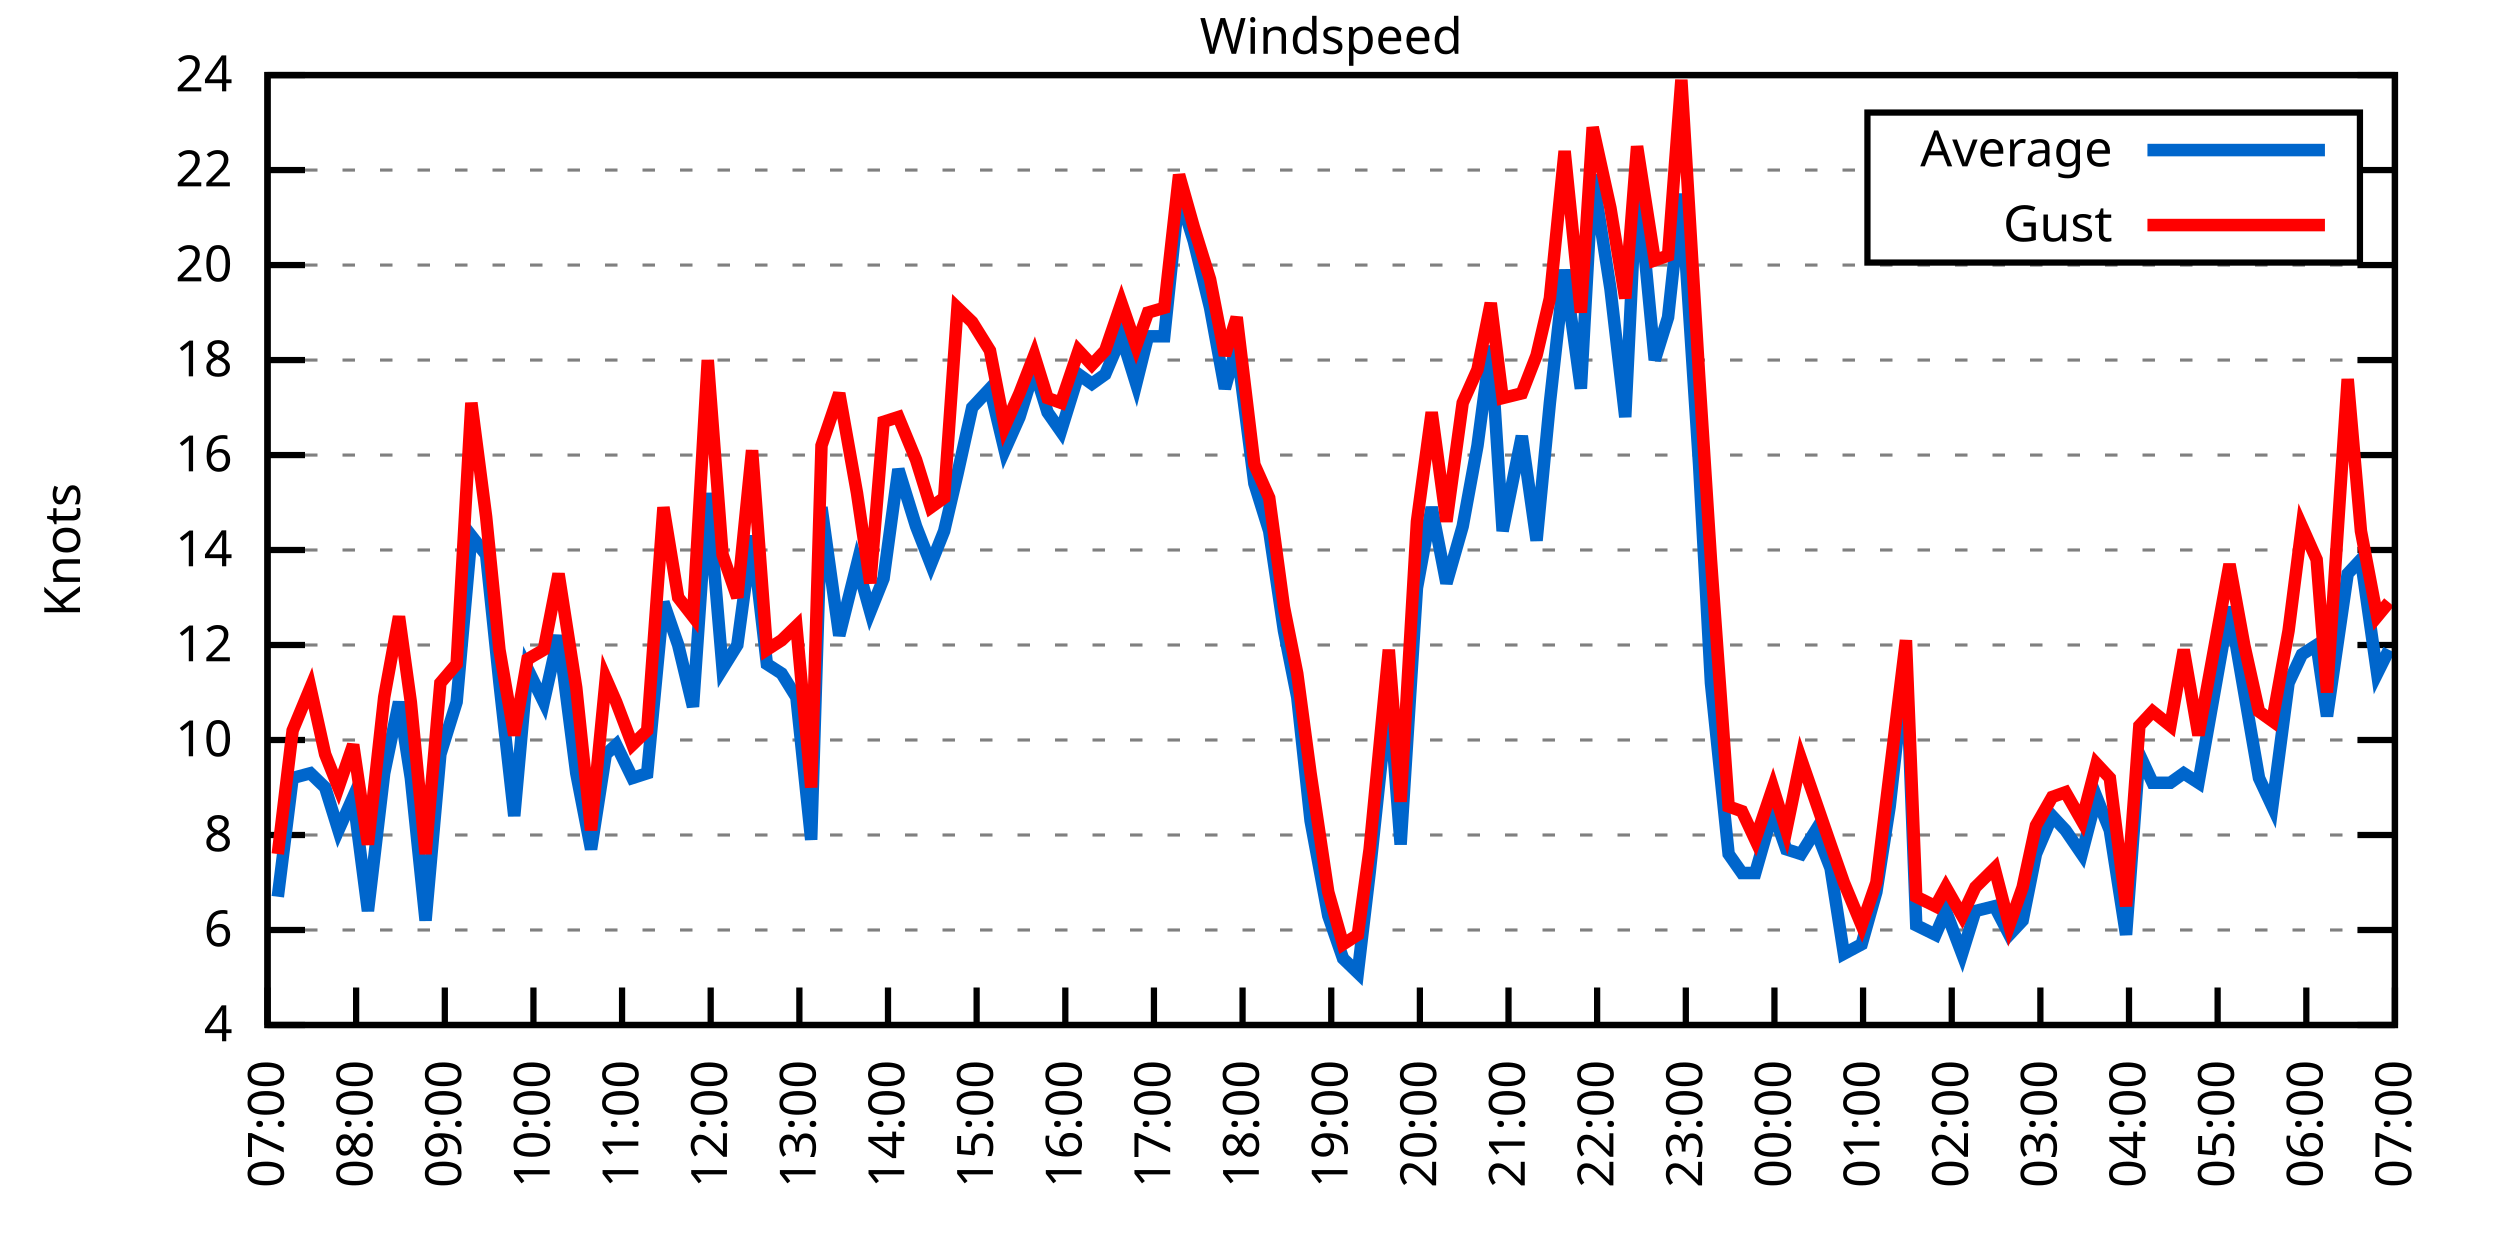
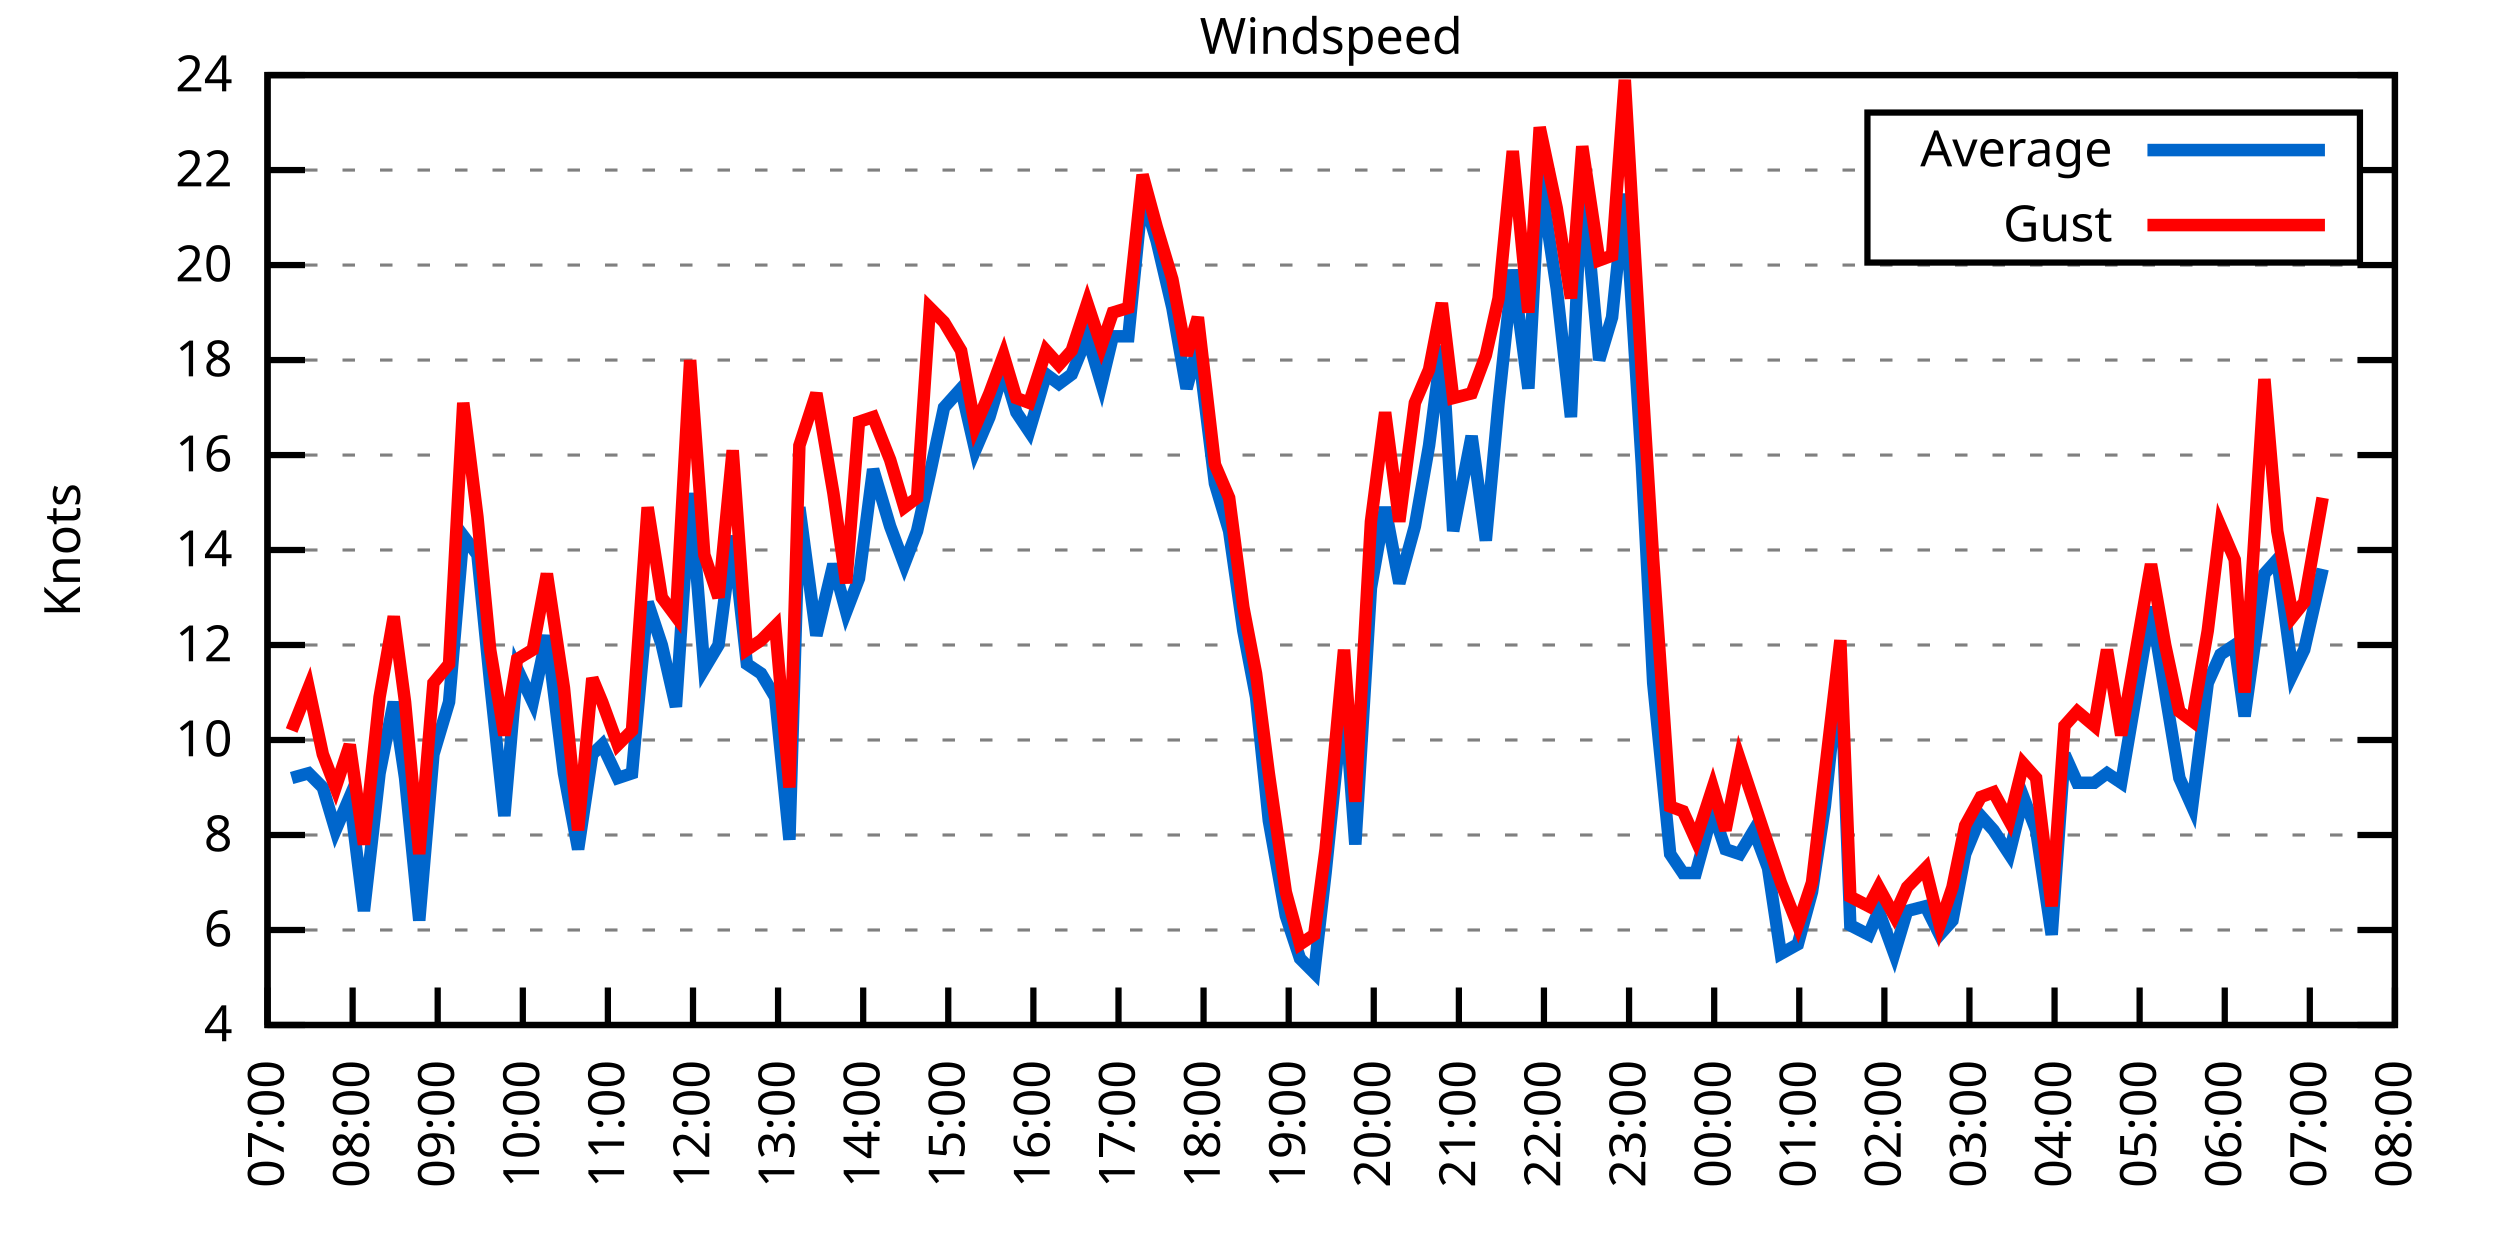
<svg xmlns="http://www.w3.org/2000/svg" xmlns:xlink="http://www.w3.org/1999/xlink" width="400" height="200" viewBox="0 0 400 200">
  <g id="gnuplot_canvas">
    <rect x="0" y="0" width="400" height="200" fill="none" />
    <defs>
      <circle id="gpDot" r="0.5" stroke-width="0.5" stroke="currentColor" />
      <path id="gpPt0" stroke-width="0.333" stroke="currentColor" d="M-1,0 h2 M0,-1 v2" />
      <path id="gpPt1" stroke-width="0.333" stroke="currentColor" d="M-1,-1 L1,1 M1,-1 L-1,1" />
      <path id="gpPt2" stroke-width="0.333" stroke="currentColor" d="M-1,0 L1,0 M0,-1 L0,1 M-1,-1 L1,1 M-1,1 L1,-1" />
      <rect id="gpPt3" stroke-width="0.333" stroke="currentColor" x="-1" y="-1" width="2" height="2" />
      <rect id="gpPt4" stroke-width="0.333" stroke="currentColor" fill="currentColor" x="-1" y="-1" width="2" height="2" />
      <circle id="gpPt5" stroke-width="0.333" stroke="currentColor" cx="0" cy="0" r="1" />
      <use xlink:href="#gpPt5" id="gpPt6" fill="currentColor" stroke="none" />
      <path id="gpPt7" stroke-width="0.333" stroke="currentColor" d="M0,-1.33 L-1.33,0.67 L1.33,0.67 z" />
      <use xlink:href="#gpPt7" id="gpPt8" fill="currentColor" stroke="none" />
      <use xlink:href="#gpPt7" id="gpPt9" stroke="currentColor" transform="rotate(180)" />
      <use xlink:href="#gpPt9" id="gpPt10" fill="currentColor" stroke="none" />
      <use xlink:href="#gpPt3" id="gpPt11" stroke="currentColor" transform="rotate(45)" />
      <use xlink:href="#gpPt11" id="gpPt12" fill="currentColor" stroke="none" />
      <path id="gpPt13" stroke-width="0.333" stroke="currentColor" d="M0,1.330 L1.265,0.411 L0.782,-1.067 L-0.782,-1.076 L-1.265,0.411 z" />
      <use xlink:href="#gpPt13" id="gpPt14" fill="currentColor" stroke="none" />
      <filter id="textbox" filterUnits="objectBoundingBox" x="0" y="0" height="1" width="1">
        <feFlood flood-color="white" flood-opacity="1" result="bgnd" />
        <feComposite in="SourceGraphic" in2="bgnd" operator="atop" />
      </filter>
      <filter id="greybox" filterUnits="objectBoundingBox" x="0" y="0" height="1" width="1">
        <feFlood flood-color="lightgrey" flood-opacity="1" result="grey" />
        <feComposite in="SourceGraphic" in2="grey" operator="atop" />
      </filter>
    </defs>
    <g fill="none" color="white" stroke="currentColor" stroke-width="1.00" stroke-linecap="butt" stroke-linejoin="miter">
</g>
    <g fill="none" color="black" stroke="currentColor" stroke-width="1.00" stroke-linecap="butt" stroke-linejoin="miter">
      <g stroke="none" shape-rendering="crispEdges">
        <polygon fill="rgb(255, 255, 255)" points="42.80,164.00 383.18,164.00 383.18,12.02 42.80,12.02 " />
      </g>
    </g>
    <g fill="none" color="black" stroke="currentColor" stroke-width="1.00" stroke-linecap="butt" stroke-linejoin="miter">
</g>
    <g fill="none" color="black" stroke="black" stroke-width="0.50" stroke-linecap="butt" stroke-linejoin="miter">
</g>
    <g fill="none" color="gray" stroke="currentColor" stroke-width="0.50" stroke-linecap="butt" stroke-linejoin="miter">
      <path stroke="gray" stroke-dasharray="2,4" class="gridline" d="M42.80,164.00 L383.19,164.00  " />
    </g>
    <g fill="none" color="gray" stroke="gray" stroke-width="1.00" stroke-linecap="butt" stroke-linejoin="miter">
</g>
    <g fill="none" color="black" stroke="currentColor" stroke-width="1.00" stroke-linecap="butt" stroke-linejoin="miter">
      <path stroke="black" d="M42.80,164.00 L48.80,164.00 M383.19,164.00 L377.19,164.00  " />
      <g transform="translate(37.20,166.60)" stroke="none" fill="black" font-family="Sans" font-size="8.00" text-anchor="end">
        <text>
          <tspan font-family="Sans"> 4</tspan>
        </text>
      </g>
    </g>
    <g fill="none" color="black" stroke="currentColor" stroke-width="1.00" stroke-linecap="butt" stroke-linejoin="miter">
</g>
    <g fill="none" color="black" stroke="black" stroke-width="0.50" stroke-linecap="butt" stroke-linejoin="miter">
</g>
    <g fill="none" color="gray" stroke="currentColor" stroke-width="0.50" stroke-linecap="butt" stroke-linejoin="miter">
      <path stroke="gray" stroke-dasharray="2,4" class="gridline" d="M42.80,148.80 L383.19,148.80  " />
    </g>
    <g fill="none" color="gray" stroke="gray" stroke-width="1.00" stroke-linecap="butt" stroke-linejoin="miter">
</g>
    <g fill="none" color="black" stroke="currentColor" stroke-width="1.00" stroke-linecap="butt" stroke-linejoin="miter">
      <path stroke="black" d="M42.80,148.80 L48.80,148.80 M383.19,148.80 L377.19,148.80  " />
      <g transform="translate(37.20,151.40)" stroke="none" fill="black" font-family="Sans" font-size="8.00" text-anchor="end">
        <text>
          <tspan font-family="Sans"> 6</tspan>
        </text>
      </g>
    </g>
    <g fill="none" color="black" stroke="currentColor" stroke-width="1.00" stroke-linecap="butt" stroke-linejoin="miter">
</g>
    <g fill="none" color="black" stroke="black" stroke-width="0.50" stroke-linecap="butt" stroke-linejoin="miter">
</g>
    <g fill="none" color="gray" stroke="currentColor" stroke-width="0.50" stroke-linecap="butt" stroke-linejoin="miter">
      <path stroke="gray" stroke-dasharray="2,4" class="gridline" d="M42.80,133.60 L383.19,133.60  " />
    </g>
    <g fill="none" color="gray" stroke="gray" stroke-width="1.00" stroke-linecap="butt" stroke-linejoin="miter">
</g>
    <g fill="none" color="black" stroke="currentColor" stroke-width="1.00" stroke-linecap="butt" stroke-linejoin="miter">
      <path stroke="black" d="M42.80,133.60 L48.80,133.60 M383.19,133.60 L377.19,133.60  " />
      <g transform="translate(37.20,136.20)" stroke="none" fill="black" font-family="Sans" font-size="8.00" text-anchor="end">
        <text>
          <tspan font-family="Sans"> 8</tspan>
        </text>
      </g>
    </g>
    <g fill="none" color="black" stroke="currentColor" stroke-width="1.00" stroke-linecap="butt" stroke-linejoin="miter">
</g>
    <g fill="none" color="black" stroke="black" stroke-width="0.50" stroke-linecap="butt" stroke-linejoin="miter">
</g>
    <g fill="none" color="gray" stroke="currentColor" stroke-width="0.50" stroke-linecap="butt" stroke-linejoin="miter">
      <path stroke="gray" stroke-dasharray="2,4" class="gridline" d="M42.80,118.40 L383.19,118.40  " />
    </g>
    <g fill="none" color="gray" stroke="gray" stroke-width="1.00" stroke-linecap="butt" stroke-linejoin="miter">
</g>
    <g fill="none" color="black" stroke="currentColor" stroke-width="1.00" stroke-linecap="butt" stroke-linejoin="miter">
      <path stroke="black" d="M42.80,118.40 L48.80,118.40 M383.19,118.40 L377.19,118.40  " />
      <g transform="translate(37.20,121.00)" stroke="none" fill="black" font-family="Sans" font-size="8.00" text-anchor="end">
        <text>
          <tspan font-family="Sans"> 10</tspan>
        </text>
      </g>
    </g>
    <g fill="none" color="black" stroke="currentColor" stroke-width="1.00" stroke-linecap="butt" stroke-linejoin="miter">
</g>
    <g fill="none" color="black" stroke="black" stroke-width="0.50" stroke-linecap="butt" stroke-linejoin="miter">
</g>
    <g fill="none" color="gray" stroke="currentColor" stroke-width="0.50" stroke-linecap="butt" stroke-linejoin="miter">
      <path stroke="gray" stroke-dasharray="2,4" class="gridline" d="M42.80,103.20 L383.19,103.20  " />
    </g>
    <g fill="none" color="gray" stroke="gray" stroke-width="1.00" stroke-linecap="butt" stroke-linejoin="miter">
</g>
    <g fill="none" color="black" stroke="currentColor" stroke-width="1.00" stroke-linecap="butt" stroke-linejoin="miter">
      <path stroke="black" d="M42.80,103.20 L48.80,103.20 M383.19,103.20 L377.19,103.20  " />
      <g transform="translate(37.20,105.80)" stroke="none" fill="black" font-family="Sans" font-size="8.00" text-anchor="end">
        <text>
          <tspan font-family="Sans"> 12</tspan>
        </text>
      </g>
    </g>
    <g fill="none" color="black" stroke="currentColor" stroke-width="1.00" stroke-linecap="butt" stroke-linejoin="miter">
</g>
    <g fill="none" color="black" stroke="black" stroke-width="0.50" stroke-linecap="butt" stroke-linejoin="miter">
</g>
    <g fill="none" color="gray" stroke="currentColor" stroke-width="0.50" stroke-linecap="butt" stroke-linejoin="miter">
      <path stroke="gray" stroke-dasharray="2,4" class="gridline" d="M42.80,88.00 L383.19,88.00  " />
    </g>
    <g fill="none" color="gray" stroke="gray" stroke-width="1.00" stroke-linecap="butt" stroke-linejoin="miter">
</g>
    <g fill="none" color="black" stroke="currentColor" stroke-width="1.00" stroke-linecap="butt" stroke-linejoin="miter">
      <path stroke="black" d="M42.80,88.00 L48.80,88.00 M383.19,88.00 L377.19,88.00  " />
      <g transform="translate(37.20,90.60)" stroke="none" fill="black" font-family="Sans" font-size="8.00" text-anchor="end">
        <text>
          <tspan font-family="Sans"> 14</tspan>
        </text>
      </g>
    </g>
    <g fill="none" color="black" stroke="currentColor" stroke-width="1.00" stroke-linecap="butt" stroke-linejoin="miter">
</g>
    <g fill="none" color="black" stroke="black" stroke-width="0.50" stroke-linecap="butt" stroke-linejoin="miter">
</g>
    <g fill="none" color="gray" stroke="currentColor" stroke-width="0.50" stroke-linecap="butt" stroke-linejoin="miter">
      <path stroke="gray" stroke-dasharray="2,4" class="gridline" d="M42.80,72.81 L383.19,72.81  " />
    </g>
    <g fill="none" color="gray" stroke="gray" stroke-width="1.00" stroke-linecap="butt" stroke-linejoin="miter">
</g>
    <g fill="none" color="black" stroke="currentColor" stroke-width="1.00" stroke-linecap="butt" stroke-linejoin="miter">
      <path stroke="black" d="M42.80,72.81 L48.80,72.81 M383.19,72.81 L377.19,72.81  " />
      <g transform="translate(37.20,75.41)" stroke="none" fill="black" font-family="Sans" font-size="8.00" text-anchor="end">
        <text>
          <tspan font-family="Sans"> 16</tspan>
        </text>
      </g>
    </g>
    <g fill="none" color="black" stroke="currentColor" stroke-width="1.00" stroke-linecap="butt" stroke-linejoin="miter">
</g>
    <g fill="none" color="black" stroke="black" stroke-width="0.50" stroke-linecap="butt" stroke-linejoin="miter">
</g>
    <g fill="none" color="gray" stroke="currentColor" stroke-width="0.50" stroke-linecap="butt" stroke-linejoin="miter">
      <path stroke="gray" stroke-dasharray="2,4" class="gridline" d="M42.80,57.61 L383.19,57.61  " />
    </g>
    <g fill="none" color="gray" stroke="gray" stroke-width="1.00" stroke-linecap="butt" stroke-linejoin="miter">
</g>
    <g fill="none" color="black" stroke="currentColor" stroke-width="1.00" stroke-linecap="butt" stroke-linejoin="miter">
      <path stroke="black" d="M42.80,57.61 L48.80,57.61 M383.19,57.61 L377.19,57.61  " />
      <g transform="translate(37.20,60.21)" stroke="none" fill="black" font-family="Sans" font-size="8.00" text-anchor="end">
        <text>
          <tspan font-family="Sans"> 18</tspan>
        </text>
      </g>
    </g>
    <g fill="none" color="black" stroke="currentColor" stroke-width="1.00" stroke-linecap="butt" stroke-linejoin="miter">
</g>
    <g fill="none" color="black" stroke="black" stroke-width="0.50" stroke-linecap="butt" stroke-linejoin="miter">
</g>
    <g fill="none" color="gray" stroke="currentColor" stroke-width="0.50" stroke-linecap="butt" stroke-linejoin="miter">
      <path stroke="gray" stroke-dasharray="2,4" class="gridline" d="M42.80,42.41 L383.19,42.41  " />
    </g>
    <g fill="none" color="gray" stroke="gray" stroke-width="1.00" stroke-linecap="butt" stroke-linejoin="miter">
</g>
    <g fill="none" color="black" stroke="currentColor" stroke-width="1.00" stroke-linecap="butt" stroke-linejoin="miter">
      <path stroke="black" d="M42.80,42.41 L48.80,42.41 M383.19,42.41 L377.19,42.41  " />
      <g transform="translate(37.20,45.01)" stroke="none" fill="black" font-family="Sans" font-size="8.00" text-anchor="end">
        <text>
          <tspan font-family="Sans"> 20</tspan>
        </text>
      </g>
    </g>
    <g fill="none" color="black" stroke="currentColor" stroke-width="1.00" stroke-linecap="butt" stroke-linejoin="miter">
</g>
    <g fill="none" color="black" stroke="black" stroke-width="0.50" stroke-linecap="butt" stroke-linejoin="miter">
</g>
    <g fill="none" color="gray" stroke="currentColor" stroke-width="0.50" stroke-linecap="butt" stroke-linejoin="miter">
      <path stroke="gray" stroke-dasharray="2,4" class="gridline" d="M42.80,27.21 L298.79,27.21 M377.59,27.21 L383.19,27.21  " />
    </g>
    <g fill="none" color="gray" stroke="gray" stroke-width="1.00" stroke-linecap="butt" stroke-linejoin="miter">
</g>
    <g fill="none" color="black" stroke="currentColor" stroke-width="1.00" stroke-linecap="butt" stroke-linejoin="miter">
      <path stroke="black" d="M42.80,27.21 L48.80,27.21 M383.19,27.21 L377.19,27.21  " />
      <g transform="translate(37.20,29.81)" stroke="none" fill="black" font-family="Sans" font-size="8.00" text-anchor="end">
        <text>
          <tspan font-family="Sans"> 22</tspan>
        </text>
      </g>
    </g>
    <g fill="none" color="black" stroke="currentColor" stroke-width="1.00" stroke-linecap="butt" stroke-linejoin="miter">
</g>
    <g fill="none" color="black" stroke="black" stroke-width="0.50" stroke-linecap="butt" stroke-linejoin="miter">
</g>
    <g fill="none" color="gray" stroke="currentColor" stroke-width="0.50" stroke-linecap="butt" stroke-linejoin="miter">
      <path stroke="gray" stroke-dasharray="2,4" class="gridline" d="M42.80,12.01 L383.19,12.01  " />
    </g>
    <g fill="none" color="gray" stroke="gray" stroke-width="1.00" stroke-linecap="butt" stroke-linejoin="miter">
</g>
    <g fill="none" color="black" stroke="currentColor" stroke-width="1.00" stroke-linecap="butt" stroke-linejoin="miter">
      <path stroke="black" d="M42.80,12.01 L48.80,12.01 M383.19,12.01 L377.19,12.01  " />
      <g transform="translate(37.20,14.61)" stroke="none" fill="black" font-family="Sans" font-size="8.00" text-anchor="end">
        <text>
          <tspan font-family="Sans"> 24</tspan>
        </text>
      </g>
    </g>
    <g fill="none" color="black" stroke="currentColor" stroke-width="1.00" stroke-linecap="butt" stroke-linejoin="miter">
      <path stroke="black" d="M42.80,164.00 L42.80,158.00  " />
      <g transform="translate(45.40,169.60) rotate(270.00)" stroke="none" fill="black" font-family="Sans" font-size="8.00" text-anchor="end">
        <text>
          <tspan font-family="Sans">07:00</tspan>
        </text>
      </g>
    </g>
    <g fill="none" color="black" stroke="currentColor" stroke-width="1.00" stroke-linecap="butt" stroke-linejoin="miter">
-       <path stroke="black" d="M56.98,164.00 L56.98,158.00  " />
-       <g transform="translate(59.58,169.60) rotate(270.00)" stroke="none" fill="black" font-family="Sans" font-size="8.00" text-anchor="end">
+       <path stroke="black" d="M56.42,164.00 L56.42,158.00  " />
+       <g transform="translate(59.02,169.60) rotate(270.00)" stroke="none" fill="black" font-family="Sans" font-size="8.00" text-anchor="end">
        <text>
          <tspan font-family="Sans">08:00</tspan>
        </text>
      </g>
    </g>
    <g fill="none" color="black" stroke="currentColor" stroke-width="1.00" stroke-linecap="butt" stroke-linejoin="miter">
-       <path stroke="black" d="M71.17,164.00 L71.17,158.00  " />
-       <g transform="translate(73.77,169.60) rotate(270.00)" stroke="none" fill="black" font-family="Sans" font-size="8.00" text-anchor="end">
+       <path stroke="black" d="M70.03,164.00 L70.03,158.00  " />
+       <g transform="translate(72.63,169.60) rotate(270.00)" stroke="none" fill="black" font-family="Sans" font-size="8.00" text-anchor="end">
        <text>
          <tspan font-family="Sans">09:00</tspan>
        </text>
      </g>
    </g>
    <g fill="none" color="black" stroke="currentColor" stroke-width="1.00" stroke-linecap="butt" stroke-linejoin="miter">
-       <path stroke="black" d="M85.35,164.00 L85.35,158.00  " />
-       <g transform="translate(87.95,169.60) rotate(270.00)" stroke="none" fill="black" font-family="Sans" font-size="8.00" text-anchor="end">
+       <path stroke="black" d="M83.65,164.00 L83.65,158.00  " />
+       <g transform="translate(86.25,169.60) rotate(270.00)" stroke="none" fill="black" font-family="Sans" font-size="8.00" text-anchor="end">
        <text>
          <tspan font-family="Sans">10:00</tspan>
        </text>
      </g>
    </g>
    <g fill="none" color="black" stroke="currentColor" stroke-width="1.00" stroke-linecap="butt" stroke-linejoin="miter">
-       <path stroke="black" d="M99.53,164.00 L99.53,158.00  " />
-       <g transform="translate(102.13,169.60) rotate(270.00)" stroke="none" fill="black" font-family="Sans" font-size="8.00" text-anchor="end">
+       <path stroke="black" d="M97.26,164.00 L97.26,158.00  " />
+       <g transform="translate(99.86,169.60) rotate(270.00)" stroke="none" fill="black" font-family="Sans" font-size="8.00" text-anchor="end">
        <text>
          <tspan font-family="Sans">11:00</tspan>
        </text>
      </g>
    </g>
    <g fill="none" color="black" stroke="currentColor" stroke-width="1.00" stroke-linecap="butt" stroke-linejoin="miter">
-       <path stroke="black" d="M113.71,164.00 L113.71,158.00  " />
-       <g transform="translate(116.31,169.60) rotate(270.00)" stroke="none" fill="black" font-family="Sans" font-size="8.00" text-anchor="end">
+       <path stroke="black" d="M110.88,164.00 L110.88,158.00  " />
+       <g transform="translate(113.48,169.60) rotate(270.00)" stroke="none" fill="black" font-family="Sans" font-size="8.00" text-anchor="end">
        <text>
          <tspan font-family="Sans">12:00</tspan>
        </text>
      </g>
    </g>
    <g fill="none" color="black" stroke="currentColor" stroke-width="1.00" stroke-linecap="butt" stroke-linejoin="miter">
-       <path stroke="black" d="M127.90,164.00 L127.90,158.00  " />
-       <g transform="translate(130.50,169.60) rotate(270.00)" stroke="none" fill="black" font-family="Sans" font-size="8.00" text-anchor="end">
+       <path stroke="black" d="M124.49,164.00 L124.49,158.00  " />
+       <g transform="translate(127.09,169.60) rotate(270.00)" stroke="none" fill="black" font-family="Sans" font-size="8.00" text-anchor="end">
        <text>
          <tspan font-family="Sans">13:00</tspan>
        </text>
      </g>
    </g>
    <g fill="none" color="black" stroke="currentColor" stroke-width="1.00" stroke-linecap="butt" stroke-linejoin="miter">
-       <path stroke="black" d="M142.08,164.00 L142.08,158.00  " />
-       <g transform="translate(144.68,169.60) rotate(270.00)" stroke="none" fill="black" font-family="Sans" font-size="8.00" text-anchor="end">
+       <path stroke="black" d="M138.11,164.00 L138.11,158.00  " />
+       <g transform="translate(140.71,169.60) rotate(270.00)" stroke="none" fill="black" font-family="Sans" font-size="8.00" text-anchor="end">
        <text>
          <tspan font-family="Sans">14:00</tspan>
        </text>
      </g>
    </g>
    <g fill="none" color="black" stroke="currentColor" stroke-width="1.00" stroke-linecap="butt" stroke-linejoin="miter">
-       <path stroke="black" d="M156.26,164.00 L156.26,158.00  " />
-       <g transform="translate(158.86,169.60) rotate(270.00)" stroke="none" fill="black" font-family="Sans" font-size="8.00" text-anchor="end">
+       <path stroke="black" d="M151.72,164.00 L151.72,158.00  " />
+       <g transform="translate(154.32,169.60) rotate(270.00)" stroke="none" fill="black" font-family="Sans" font-size="8.00" text-anchor="end">
        <text>
          <tspan font-family="Sans">15:00</tspan>
        </text>
      </g>
    </g>
    <g fill="none" color="black" stroke="currentColor" stroke-width="1.00" stroke-linecap="butt" stroke-linejoin="miter">
-       <path stroke="black" d="M170.45,164.00 L170.45,158.00  " />
-       <g transform="translate(173.05,169.60) rotate(270.00)" stroke="none" fill="black" font-family="Sans" font-size="8.00" text-anchor="end">
+       <path stroke="black" d="M165.34,164.00 L165.34,158.00  " />
+       <g transform="translate(167.94,169.60) rotate(270.00)" stroke="none" fill="black" font-family="Sans" font-size="8.00" text-anchor="end">
        <text>
          <tspan font-family="Sans">16:00</tspan>
        </text>
      </g>
    </g>
    <g fill="none" color="black" stroke="currentColor" stroke-width="1.00" stroke-linecap="butt" stroke-linejoin="miter">
-       <path stroke="black" d="M184.63,164.00 L184.63,158.00  " />
-       <g transform="translate(187.23,169.60) rotate(270.00)" stroke="none" fill="black" font-family="Sans" font-size="8.00" text-anchor="end">
+       <path stroke="black" d="M178.96,164.00 L178.96,158.00  " />
+       <g transform="translate(181.56,169.60) rotate(270.00)" stroke="none" fill="black" font-family="Sans" font-size="8.00" text-anchor="end">
        <text>
          <tspan font-family="Sans">17:00</tspan>
        </text>
      </g>
    </g>
    <g fill="none" color="black" stroke="currentColor" stroke-width="1.00" stroke-linecap="butt" stroke-linejoin="miter">
-       <path stroke="black" d="M198.81,164.00 L198.81,158.00  " />
-       <g transform="translate(201.41,169.60) rotate(270.00)" stroke="none" fill="black" font-family="Sans" font-size="8.00" text-anchor="end">
+       <path stroke="black" d="M192.57,164.00 L192.57,158.00  " />
+       <g transform="translate(195.17,169.60) rotate(270.00)" stroke="none" fill="black" font-family="Sans" font-size="8.00" text-anchor="end">
        <text>
          <tspan font-family="Sans">18:00</tspan>
        </text>
      </g>
    </g>
    <g fill="none" color="black" stroke="currentColor" stroke-width="1.00" stroke-linecap="butt" stroke-linejoin="miter">
-       <path stroke="black" d="M213.00,164.00 L213.00,158.00  " />
-       <g transform="translate(215.60,169.60) rotate(270.00)" stroke="none" fill="black" font-family="Sans" font-size="8.00" text-anchor="end">
+       <path stroke="black" d="M206.19,164.00 L206.19,158.00  " />
+       <g transform="translate(208.79,169.60) rotate(270.00)" stroke="none" fill="black" font-family="Sans" font-size="8.00" text-anchor="end">
        <text>
          <tspan font-family="Sans">19:00</tspan>
        </text>
      </g>
    </g>
    <g fill="none" color="black" stroke="currentColor" stroke-width="1.00" stroke-linecap="butt" stroke-linejoin="miter">
-       <path stroke="black" d="M227.18,164.00 L227.18,158.00  " />
-       <g transform="translate(229.78,169.60) rotate(270.00)" stroke="none" fill="black" font-family="Sans" font-size="8.00" text-anchor="end">
+       <path stroke="black" d="M219.80,164.00 L219.80,158.00  " />
+       <g transform="translate(222.40,169.60) rotate(270.00)" stroke="none" fill="black" font-family="Sans" font-size="8.00" text-anchor="end">
        <text>
          <tspan font-family="Sans">20:00</tspan>
        </text>
      </g>
    </g>
    <g fill="none" color="black" stroke="currentColor" stroke-width="1.00" stroke-linecap="butt" stroke-linejoin="miter">
-       <path stroke="black" d="M241.36,164.00 L241.36,158.00  " />
-       <g transform="translate(243.96,169.60) rotate(270.00)" stroke="none" fill="black" font-family="Sans" font-size="8.00" text-anchor="end">
+       <path stroke="black" d="M233.42,164.00 L233.42,158.00  " />
+       <g transform="translate(236.02,169.60) rotate(270.00)" stroke="none" fill="black" font-family="Sans" font-size="8.00" text-anchor="end">
        <text>
          <tspan font-family="Sans">21:00</tspan>
        </text>
      </g>
    </g>
    <g fill="none" color="black" stroke="currentColor" stroke-width="1.00" stroke-linecap="butt" stroke-linejoin="miter">
-       <path stroke="black" d="M255.54,164.00 L255.54,158.00  " />
-       <g transform="translate(258.14,169.60) rotate(270.00)" stroke="none" fill="black" font-family="Sans" font-size="8.00" text-anchor="end">
+       <path stroke="black" d="M247.03,164.00 L247.03,158.00  " />
+       <g transform="translate(249.63,169.60) rotate(270.00)" stroke="none" fill="black" font-family="Sans" font-size="8.00" text-anchor="end">
        <text>
          <tspan font-family="Sans">22:00</tspan>
        </text>
      </g>
    </g>
    <g fill="none" color="black" stroke="currentColor" stroke-width="1.00" stroke-linecap="butt" stroke-linejoin="miter">
-       <path stroke="black" d="M269.73,164.00 L269.73,158.00  " />
-       <g transform="translate(272.33,169.60) rotate(270.00)" stroke="none" fill="black" font-family="Sans" font-size="8.00" text-anchor="end">
+       <path stroke="black" d="M260.65,164.00 L260.65,158.00  " />
+       <g transform="translate(263.25,169.60) rotate(270.00)" stroke="none" fill="black" font-family="Sans" font-size="8.00" text-anchor="end">
        <text>
          <tspan font-family="Sans">23:00</tspan>
        </text>
      </g>
    </g>
    <g fill="none" color="black" stroke="currentColor" stroke-width="1.00" stroke-linecap="butt" stroke-linejoin="miter">
-       <path stroke="black" d="M283.91,164.00 L283.91,158.00  " />
-       <g transform="translate(286.51,169.60) rotate(270.00)" stroke="none" fill="black" font-family="Sans" font-size="8.00" text-anchor="end">
+       <path stroke="black" d="M274.27,164.00 L274.27,158.00  " />
+       <g transform="translate(276.87,169.60) rotate(270.00)" stroke="none" fill="black" font-family="Sans" font-size="8.00" text-anchor="end">
        <text>
          <tspan font-family="Sans">00:00</tspan>
        </text>
      </g>
    </g>
    <g fill="none" color="black" stroke="currentColor" stroke-width="1.00" stroke-linecap="butt" stroke-linejoin="miter">
-       <path stroke="black" d="M298.09,164.00 L298.09,158.00  " />
-       <g transform="translate(300.69,169.60) rotate(270.00)" stroke="none" fill="black" font-family="Sans" font-size="8.00" text-anchor="end">
+       <path stroke="black" d="M287.88,164.00 L287.88,158.00  " />
+       <g transform="translate(290.48,169.60) rotate(270.00)" stroke="none" fill="black" font-family="Sans" font-size="8.00" text-anchor="end">
        <text>
          <tspan font-family="Sans">01:00</tspan>
        </text>
      </g>
    </g>
    <g fill="none" color="black" stroke="currentColor" stroke-width="1.00" stroke-linecap="butt" stroke-linejoin="miter">
-       <path stroke="black" d="M312.28,164.00 L312.28,158.00  " />
-       <g transform="translate(314.88,169.60) rotate(270.00)" stroke="none" fill="black" font-family="Sans" font-size="8.00" text-anchor="end">
+       <path stroke="black" d="M301.50,164.00 L301.50,158.00  " />
+       <g transform="translate(304.10,169.60) rotate(270.00)" stroke="none" fill="black" font-family="Sans" font-size="8.00" text-anchor="end">
        <text>
          <tspan font-family="Sans">02:00</tspan>
        </text>
      </g>
    </g>
    <g fill="none" color="black" stroke="currentColor" stroke-width="1.00" stroke-linecap="butt" stroke-linejoin="miter">
-       <path stroke="black" d="M326.46,164.00 L326.46,158.00  " />
-       <g transform="translate(329.06,169.60) rotate(270.00)" stroke="none" fill="black" font-family="Sans" font-size="8.00" text-anchor="end">
+       <path stroke="black" d="M315.11,164.00 L315.11,158.00  " />
+       <g transform="translate(317.71,169.60) rotate(270.00)" stroke="none" fill="black" font-family="Sans" font-size="8.00" text-anchor="end">
        <text>
          <tspan font-family="Sans">03:00</tspan>
        </text>
      </g>
    </g>
    <g fill="none" color="black" stroke="currentColor" stroke-width="1.00" stroke-linecap="butt" stroke-linejoin="miter">
-       <path stroke="black" d="M340.64,164.00 L340.64,158.00  " />
-       <g transform="translate(343.24,169.60) rotate(270.00)" stroke="none" fill="black" font-family="Sans" font-size="8.00" text-anchor="end">
+       <path stroke="black" d="M328.73,164.00 L328.73,158.00  " />
+       <g transform="translate(331.33,169.60) rotate(270.00)" stroke="none" fill="black" font-family="Sans" font-size="8.00" text-anchor="end">
        <text>
          <tspan font-family="Sans">04:00</tspan>
        </text>
      </g>
    </g>
    <g fill="none" color="black" stroke="currentColor" stroke-width="1.00" stroke-linecap="butt" stroke-linejoin="miter">
-       <path stroke="black" d="M354.82,164.00 L354.82,158.00  " />
-       <g transform="translate(357.42,169.60) rotate(270.00)" stroke="none" fill="black" font-family="Sans" font-size="8.00" text-anchor="end">
+       <path stroke="black" d="M342.34,164.00 L342.34,158.00  " />
+       <g transform="translate(344.94,169.60) rotate(270.00)" stroke="none" fill="black" font-family="Sans" font-size="8.00" text-anchor="end">
        <text>
          <tspan font-family="Sans">05:00</tspan>
        </text>
      </g>
    </g>
    <g fill="none" color="black" stroke="currentColor" stroke-width="1.00" stroke-linecap="butt" stroke-linejoin="miter">
-       <path stroke="black" d="M369.01,164.00 L369.01,158.00  " />
-       <g transform="translate(371.61,169.60) rotate(270.00)" stroke="none" fill="black" font-family="Sans" font-size="8.00" text-anchor="end">
+       <path stroke="black" d="M355.96,164.00 L355.96,158.00  " />
+       <g transform="translate(358.56,169.60) rotate(270.00)" stroke="none" fill="black" font-family="Sans" font-size="8.00" text-anchor="end">
        <text>
          <tspan font-family="Sans">06:00</tspan>
+         </text>
+       </g>
+     </g>
+     <g fill="none" color="black" stroke="currentColor" stroke-width="1.00" stroke-linecap="butt" stroke-linejoin="miter">
+       <path stroke="black" d="M369.57,164.00 L369.57,158.00  " />
+       <g transform="translate(372.17,169.60) rotate(270.00)" stroke="none" fill="black" font-family="Sans" font-size="8.00" text-anchor="end">
+         <text>
+           <tspan font-family="Sans">07:00</tspan>
        </text>
      </g>
    </g>
    <g fill="none" color="black" stroke="currentColor" stroke-width="1.00" stroke-linecap="butt" stroke-linejoin="miter">
      <path stroke="black" d="M383.19,164.00 L383.19,158.00  " />
      <g transform="translate(385.79,169.60) rotate(270.00)" stroke="none" fill="black" font-family="Sans" font-size="8.00" text-anchor="end">
        <text>
-           <tspan font-family="Sans">07:00</tspan>
+           <tspan font-family="Sans">08:00</tspan>
        </text>
      </g>
    </g>
    <g fill="none" color="black" stroke="currentColor" stroke-width="1.00" stroke-linecap="butt" stroke-linejoin="miter">
</g>
    <g fill="none" color="black" stroke="currentColor" stroke-width="1.00" stroke-linecap="butt" stroke-linejoin="miter">
      <path stroke="black" d="M42.80,12.01 L42.80,164.00 L383.19,164.00 L383.19,12.01 L42.80,12.01 Z  " />
    </g>
    <g fill="none" color="black" stroke="currentColor" stroke-width="1.00" stroke-linecap="butt" stroke-linejoin="miter">
</g>
    <g fill="none" color="black" stroke="currentColor" stroke-width="1.00" stroke-linecap="butt" stroke-linejoin="miter">
      <path stroke="black" d="M298.79,42.01 L298.79,18.01 L377.59,18.01 L377.59,42.01 L298.79,42.01 Z  " />
    </g>
    <g id="Windspeed_plot_1">
      <g fill="none" color="white" stroke="black" stroke-width="2.00" stroke-linecap="butt" stroke-linejoin="miter">
</g>
      <g fill="none" color="black" stroke="currentColor" stroke-width="2.00" stroke-linecap="butt" stroke-linejoin="miter">
        <g transform="translate(337.99,26.61)" stroke="none" fill="black" font-family="Sans" font-size="8.00" text-anchor="end">
          <text>
            <tspan font-family="Sans">Average</tspan>
          </text>
        </g>
      </g>
      <g fill="none" color="black" stroke="currentColor" stroke-width="2.00" stroke-linecap="butt" stroke-linejoin="miter">
-         <path stroke="rgb(  0, 102, 204)" d="M343.59,24.01 L371.99,24.01 M44.45,143.48 L46.82,124.48 L49.66,123.72 L52.02,126.00 L54.15,132.84 L56.51,127.52   L58.87,145.76 L61.47,123.72 L63.84,112.32 L65.73,124.48 L68.09,147.28 L70.46,120.68 L73.06,112.32 L75.42,85.73   L77.78,88.76 L79.91,109.28 L82.28,130.56 L84.40,107.00 L87.00,112.32 L89.37,101.68 L92.20,123.72 L94.57,135.88   L96.93,120.68 L98.59,119.16 L101.19,124.48 L103.55,123.72 L106.15,96.36 L108.51,103.20 L110.88,113.08 L113.24,78.89   L115.61,107.00 L117.97,103.20 L120.33,85.73 L122.70,106.24 L125.06,107.76 L127.42,111.56 L129.79,134.36 L131.44,81.17   L134.28,101.68 L137.12,90.28 L139.24,97.88 L141.37,92.56 L143.74,75.09 L146.57,84.21 L148.94,90.28 L151.06,84.97   L153.19,75.85 L155.55,65.21 L158.39,62.17 L160.75,72.05 L163.12,66.73 L165.48,59.13 L167.61,65.97 L169.74,69.01   L172.57,59.89 L174.70,61.41 L176.83,59.89 L179.43,53.81 L181.79,61.41 L183.68,53.81 L186.28,53.81 L188.65,31.01   L191.01,38.61 L193.61,49.25 L195.98,62.17 L197.87,55.33 L200.70,77.37 L203.07,84.97 L205.43,100.92 L207.56,111.56   L209.69,131.32 L212.52,146.52 L214.89,153.36 L217.25,155.64 L219.14,139.68 L222.21,110.80 L224.10,135.12 L226.71,94.08   L229.07,81.17 L231.43,93.32 L234.03,84.21 L236.40,71.29 L238.52,55.33 L240.42,84.97 L243.49,69.77 L245.85,86.49   L247.98,64.45 L250.34,43.17 L252.94,62.17 L254.83,27.97 L257.67,46.21 L260.04,66.73 L261.93,27.97 L264.76,57.61   L266.89,50.77 L269.02,31.01 L271.85,74.33 L273.75,109.28 L276.58,136.64 L278.71,139.68 L280.84,139.68 L283.67,129.80   L285.80,135.88 L288.16,136.64 L290.53,132.84 L292.89,138.92 L295.02,152.60 L297.86,151.08 L300.22,142.72 L302.35,129.04   L304.95,105.48 L306.60,148.04 L309.68,149.56 L311.33,145.76 L313.93,152.60 L316.06,145.76 L319.13,145.00 L321.49,149.56   L323.62,147.28 L325.75,136.64 L328.35,130.56 L330.48,132.84 L333.08,136.64 L335.44,127.52 L337.57,132.84 L340.17,149.56   L342.30,120.68 L344.42,125.24 L347.26,125.24 L349.39,123.72 L351.75,125.24 L356.72,97.12 L359.08,110.80 L361.44,124.48   L363.57,129.04 L366.17,109.28 L368.30,104.72 L370.66,103.20 L372.32,114.60 L375.63,91.80 L377.75,89.52 L380.35,107.76   L382.24,103.96  " />
+         <path stroke="rgb(  0, 102, 204)" d="M343.59,24.01 L371.99,24.01 M46.66,124.48 L49.38,123.72 L51.65,126.00 L53.69,132.84 L55.96,127.52 L58.23,145.76   L60.73,123.72 L63.00,112.32 L64.81,124.48 L67.08,147.28 L69.35,120.68 L71.85,112.32 L74.12,85.73 L76.39,88.76   L78.43,109.28 L80.70,130.56 L82.74,107.00 L85.24,112.32 L87.50,101.68 L90.23,123.72 L92.50,135.88 L94.77,120.68   L96.35,119.16 L98.85,124.48 L101.12,123.72 L103.62,96.36 L105.89,103.20 L108.15,113.08 L110.42,78.89 L112.69,107.00   L114.96,103.20 L117.23,85.73 L119.50,106.24 L121.77,107.76 L124.04,111.56 L126.31,134.36 L127.90,81.17 L130.62,101.68   L133.34,90.28 L135.39,97.88 L137.43,92.56 L139.70,75.09 L142.42,84.21 L144.69,90.28 L146.73,84.97 L148.77,75.85   L151.04,65.21 L153.77,62.17 L156.04,72.05 L158.31,66.73 L160.57,59.13 L162.62,65.97 L164.66,69.01 L167.38,59.89   L169.43,61.41 L171.47,59.89 L173.96,53.81 L176.23,61.41 L178.05,53.81 L180.54,53.81 L182.81,31.01 L185.08,38.61   L187.58,49.25 L189.85,62.17 L191.66,55.33 L194.39,77.37 L196.66,84.97 L198.93,100.92 L200.97,111.56 L203.01,131.32   L205.73,146.52 L208.00,153.36 L210.27,155.64 L212.09,139.68 L215.04,110.80 L216.85,135.12 L219.35,94.08 L221.62,81.17   L223.89,93.32 L226.38,84.21 L228.65,71.29 L230.70,55.33 L232.51,84.97 L235.46,69.77 L237.73,86.49 L239.77,64.45   L242.04,43.17 L244.54,62.17 L246.35,27.97 L249.08,46.21 L251.35,66.73 L253.16,27.97 L255.88,57.61 L257.93,50.77   L259.97,31.01 L262.69,74.33 L264.51,109.28 L267.23,136.64 L269.27,139.68 L271.32,139.68 L274.04,129.80 L276.08,135.88   L278.35,136.64 L280.62,132.84 L282.89,138.92 L284.93,152.60 L287.65,151.08 L289.92,142.72 L291.97,129.04 L294.46,105.48   L296.05,148.04 L299.00,149.56 L300.59,145.76 L303.08,152.60 L305.13,145.76 L308.08,145.00 L310.35,149.56 L312.39,147.28   L314.43,136.64 L316.93,130.56 L318.97,132.84 L321.47,136.64 L323.74,127.52 L325.78,132.84 L328.27,149.56 L330.32,120.68   L332.36,125.24 L335.08,125.24 L337.12,123.72 L339.39,125.24 L344.16,97.12 L346.43,110.80 L348.70,124.48 L350.74,129.04   L353.24,109.28 L355.28,104.72 L357.55,103.20 L359.14,114.60 L362.31,91.80 L364.36,89.52 L366.85,107.76 L368.67,103.96   L371.62,91.04  " />
      </g>
    </g>
    <g id="Windspeed_plot_2">
      <g fill="none" color="black" stroke="currentColor" stroke-width="2.00" stroke-linecap="butt" stroke-linejoin="miter">
        <g transform="translate(337.99,38.61)" stroke="none" fill="black" font-family="Sans" font-size="8.00" text-anchor="end">
          <text>
            <tspan font-family="Sans">Gust</tspan>
          </text>
        </g>
      </g>
      <g fill="none" color="black" stroke="currentColor" stroke-width="2.00" stroke-linecap="butt" stroke-linejoin="miter">
-         <path stroke="rgb(255,   0,   0)" d="M343.59,36.01 L371.99,36.01 M44.45,136.64 L46.82,116.88 L49.66,110.04 L52.02,120.68 L54.15,126.00 L56.51,119.16   L58.87,135.12 L61.47,111.56 L63.84,98.64 L65.73,112.32 L68.09,136.64 L70.46,109.28 L73.06,106.24 L75.42,64.45   L77.78,82.69 L79.91,103.96 L82.28,117.64 L84.40,105.48 L87.00,103.96 L89.37,91.80 L92.20,110.04 L94.57,132.84   L96.93,108.52 L98.59,112.32 L101.19,119.16 L103.55,116.88 L106.15,81.17 L108.51,95.60 L110.88,98.64 L113.24,57.61   L115.61,88.76 L117.97,95.60 L120.33,72.05 L122.70,103.96 L125.06,102.44 L127.42,100.16 L129.79,126.00 L131.44,71.29   L134.28,62.93 L137.12,78.89 L139.24,93.32 L141.37,67.49 L143.74,66.73 L146.57,73.57 L148.94,81.17 L151.06,79.65   L153.19,49.25 L155.55,51.53 L158.39,56.09 L160.75,68.25 L163.12,62.93 L165.48,56.85 L167.61,63.69 L169.74,64.45   L172.57,56.09 L174.70,58.37 L176.83,56.09 L179.43,48.49 L181.79,55.33 L183.68,50.01 L186.28,49.25 L188.65,27.97   L191.01,36.33 L193.61,44.69 L195.98,56.85 L197.87,50.77 L200.70,74.33 L203.07,79.65 L205.43,97.12 L207.56,107.76   L209.69,123.72 L212.52,142.72 L214.89,151.08 L217.25,149.56 L219.14,135.88 L222.21,103.96 L224.10,128.28 L226.71,83.45   L229.07,65.97 L231.43,83.45 L234.03,64.45 L236.40,59.13 L238.52,48.49 L240.42,63.69 L243.49,62.93 L245.85,56.85   L247.98,47.73 L250.34,24.17 L252.94,50.01 L254.83,20.37 L257.67,33.29 L260.04,47.73 L261.93,23.41 L264.76,41.65   L266.89,40.89 L269.02,12.77 L271.85,59.89 L273.75,89.52 L276.58,129.04 L278.71,129.80 L280.84,134.36 L283.67,126.00   L285.80,132.84 L288.16,121.44 L290.53,128.28 L292.89,135.12 L295.02,141.20 L297.86,148.04 L300.22,141.20 L302.35,123.72   L304.95,102.44 L306.60,143.48 L309.68,145.00 L311.33,141.96 L313.93,146.52 L316.06,141.96 L319.13,138.92 L321.49,148.04   L323.62,141.96 L325.75,132.08 L328.35,127.52 L330.48,126.76 L333.08,131.32 L335.44,122.20 L337.57,124.48 L340.17,145.00   L342.30,116.12 L344.42,113.84 L347.26,116.12 L349.39,103.96 L351.75,117.64 L356.72,90.28 L359.08,103.20 L361.44,113.84   L363.57,115.36 L366.17,100.92 L368.30,84.21 L370.66,89.52 L372.32,110.80 L375.63,60.65 L377.75,84.97 L380.35,98.64   L382.24,96.36  " />
+         <path stroke="rgb(255,   0,   0)" d="M343.59,36.01 L371.99,36.01 M46.66,116.88 L49.38,110.04 L51.65,120.68 L53.69,126.00 L55.96,119.16 L58.23,135.12   L60.73,111.56 L63.00,98.64 L64.81,112.32 L67.08,136.64 L69.35,109.28 L71.85,106.24 L74.12,64.45 L76.39,82.69   L78.43,103.96 L80.70,117.64 L82.74,105.48 L85.24,103.96 L87.50,91.80 L90.23,110.04 L92.50,132.84 L94.77,108.52   L96.35,112.32 L98.85,119.16 L101.12,116.88 L103.62,81.17 L105.89,95.60 L108.15,98.64 L110.42,57.61 L112.69,88.76   L114.96,95.60 L117.23,72.05 L119.50,103.96 L121.77,102.44 L124.04,100.16 L126.31,126.00 L127.90,71.29 L130.62,62.93   L133.34,78.89 L135.39,93.32 L137.43,67.49 L139.70,66.73 L142.42,73.57 L144.69,81.17 L146.73,79.65 L148.77,49.25   L151.04,51.53 L153.77,56.09 L156.04,68.25 L158.31,62.93 L160.57,56.85 L162.62,63.69 L164.66,64.45 L167.38,56.09   L169.43,58.37 L171.47,56.09 L173.96,48.49 L176.23,55.33 L178.05,50.01 L180.54,49.25 L182.81,27.97 L185.08,36.33   L187.58,44.69 L189.85,56.85 L191.66,50.77 L194.39,74.33 L196.66,79.65 L198.93,97.12 L200.97,107.76 L203.01,123.72   L205.73,142.72 L208.00,151.08 L210.27,149.56 L212.09,135.88 L215.04,103.96 L216.85,128.28 L219.35,83.45 L221.62,65.97   L223.89,83.45 L226.38,64.45 L228.65,59.13 L230.70,48.49 L232.51,63.69 L235.46,62.93 L237.73,56.85 L239.77,47.73   L242.04,24.17 L244.54,50.01 L246.35,20.37 L249.08,33.29 L251.35,47.73 L253.16,23.41 L255.88,41.65 L257.93,40.89   L259.97,12.77 L262.69,59.89 L264.51,89.52 L267.23,129.04 L269.27,129.80 L271.32,134.36 L274.04,126.00 L276.08,132.84   L278.35,121.44 L280.62,128.28 L282.89,135.12 L284.93,141.20 L287.65,148.04 L289.92,141.20 L291.97,123.72 L294.46,102.44   L296.05,143.48 L299.00,145.00 L300.59,141.96 L303.08,146.52 L305.13,141.96 L308.08,138.92 L310.35,148.04 L312.39,141.96   L314.43,132.08 L316.93,127.52 L318.97,126.76 L321.47,131.32 L323.74,122.20 L325.78,124.48 L328.27,145.00 L330.32,116.12   L332.36,113.84 L335.08,116.12 L337.12,103.96 L339.39,117.64 L344.16,90.28 L346.43,103.20 L348.70,113.84 L350.74,115.36   L353.24,100.92 L355.28,84.21 L357.55,89.52 L359.14,110.80 L362.31,60.65 L364.36,84.97 L366.85,98.64 L368.67,96.36   L371.62,79.65  " />
      </g>
    </g>
    <g fill="none" color="black" stroke="currentColor" stroke-width="2.00" stroke-linecap="butt" stroke-linejoin="miter">
</g>
    <g fill="none" color="black" stroke="black" stroke-width="1.00" stroke-linecap="butt" stroke-linejoin="miter">
</g>
    <g fill="none" color="black" stroke="currentColor" stroke-width="1.00" stroke-linecap="butt" stroke-linejoin="miter">
      <path stroke="black" d="M42.80,12.01 L42.80,164.00 L383.19,164.00 L383.19,12.01 L42.80,12.01 Z  " />
      <g transform="translate(12.80,88.01) rotate(270.00)" stroke="none" fill="black" font-family="Sans" font-size="8.00" text-anchor="middle">
        <text>
          <tspan font-family="Sans">Knots</tspan>
        </text>
      </g>
    </g>
    <g fill="none" color="black" stroke="currentColor" stroke-width="1.00" stroke-linecap="butt" stroke-linejoin="miter">
</g>
    <g fill="none" color="black" stroke="currentColor" stroke-width="1.00" stroke-linecap="butt" stroke-linejoin="miter">
      <g transform="translate(212.99,8.61)" stroke="none" fill="black" font-family="Sans" font-size="8.00" text-anchor="middle">
        <text>
          <tspan font-family="Sans">Windspeed</tspan>
        </text>
      </g>
    </g>
    <g fill="none" color="black" stroke="currentColor" stroke-width="1.00" stroke-linecap="butt" stroke-linejoin="miter">
</g>
  </g>
</svg>
